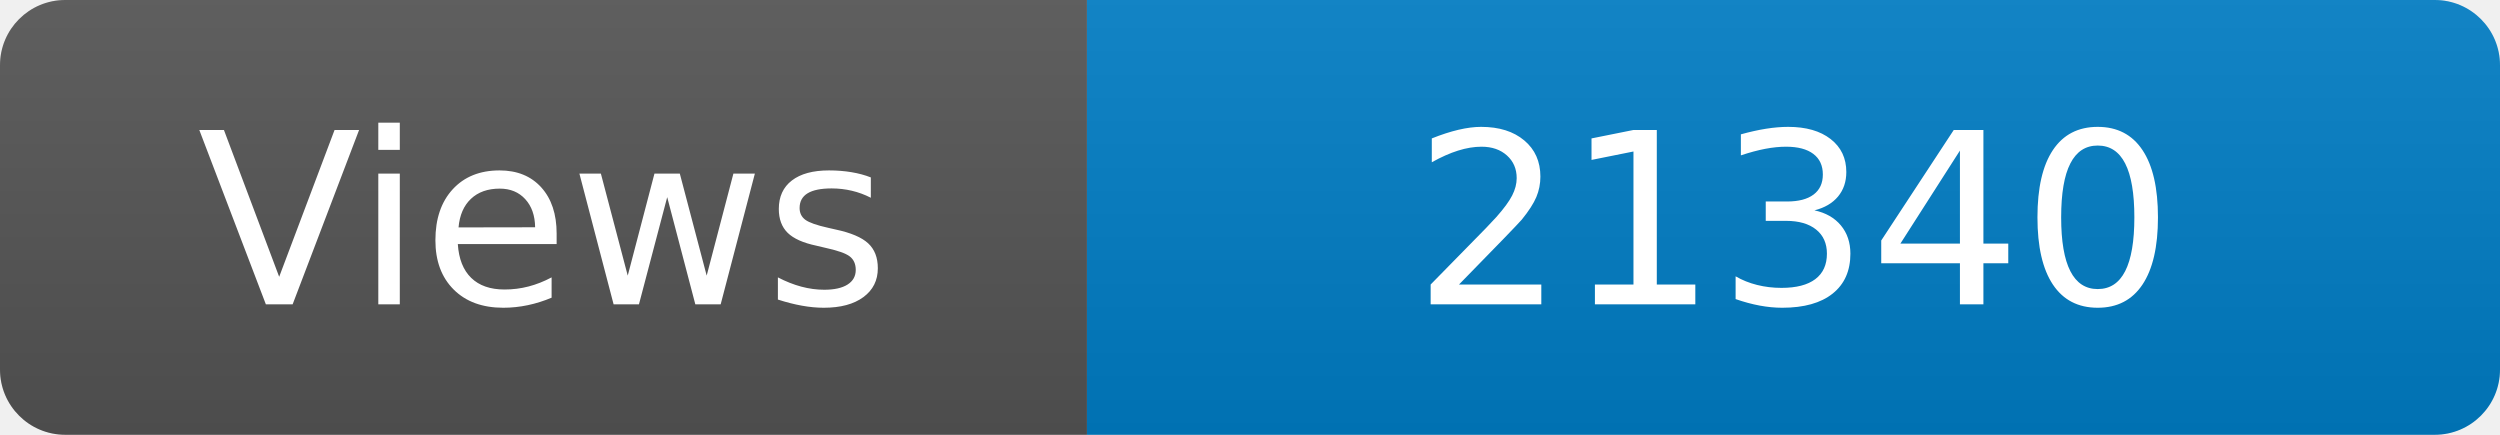
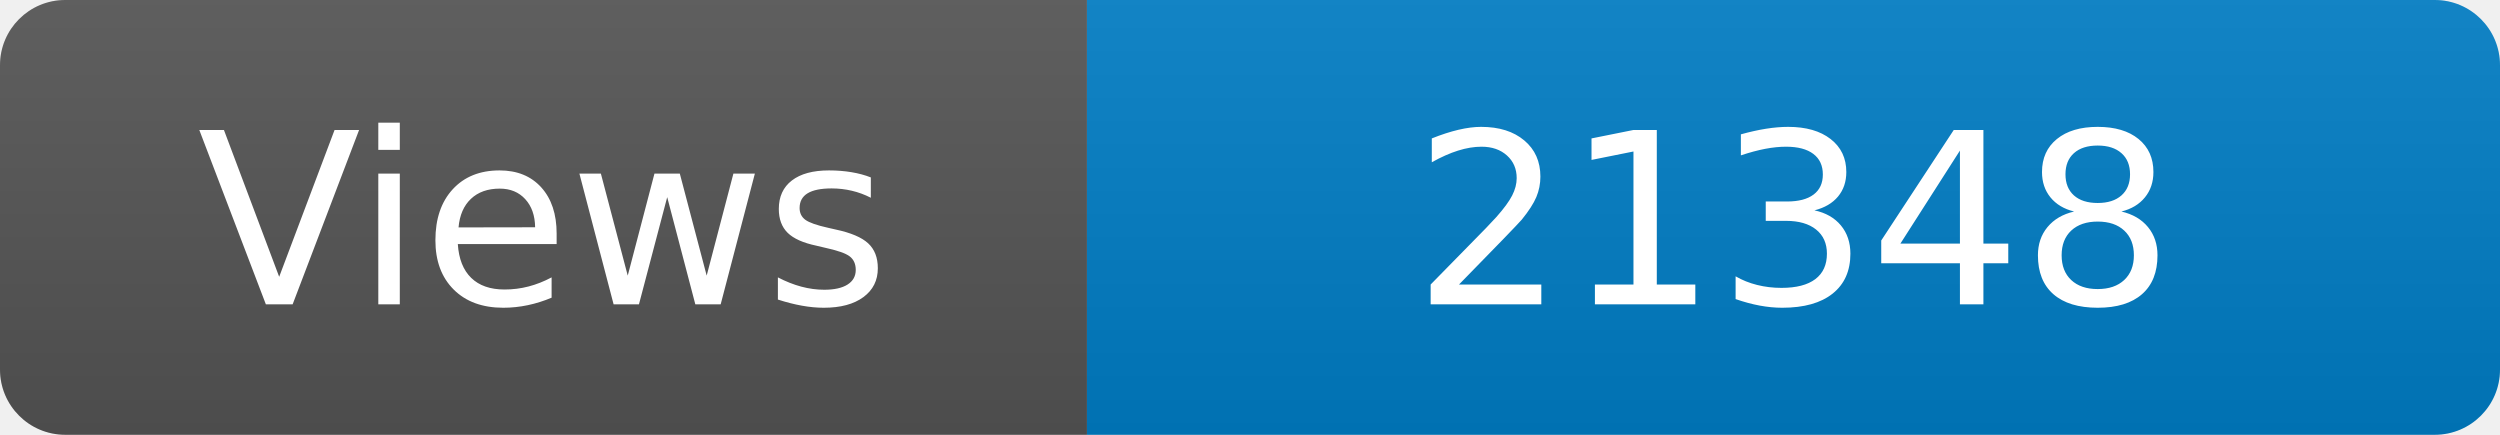
<svg xmlns="http://www.w3.org/2000/svg" width="115" height="20" role="img" aria-label="Maintained?: yes">
  <linearGradient id="s" x2="0" y2="100%">
    <stop offset="0" stop-color="#bbb" stop-opacity=".1" />
    <stop offset="1" stop-opacity=".1" />
  </linearGradient>
  <clipPath id="r">
    <rect width="115" height="20" rx="3" fill="#fff" />
  </clipPath>
  <g clip-path="url(#r)">
    <rect width="50" height="20" fill="#555" />
    <rect x="50" width="160" height="20" fill="#007ec6" />
    <rect width="115" height="20" fill="url(#s)" />
  </g>
  <g fill="#fff" text-anchor="middle" font-family="Verdana,Geneva,DejaVu Sans,sans-serif" font-size="110">
    <text x="250" y="140" transform="scale(.1)" fill="#fff">Views</text>
-     <text x="825" y="140" transform="scale(.1)" fill="#fff">21340</text>
+     <text x="825" y="140" transform="scale(.1)" fill="#fff">21348</text>
  </g>
</svg>
